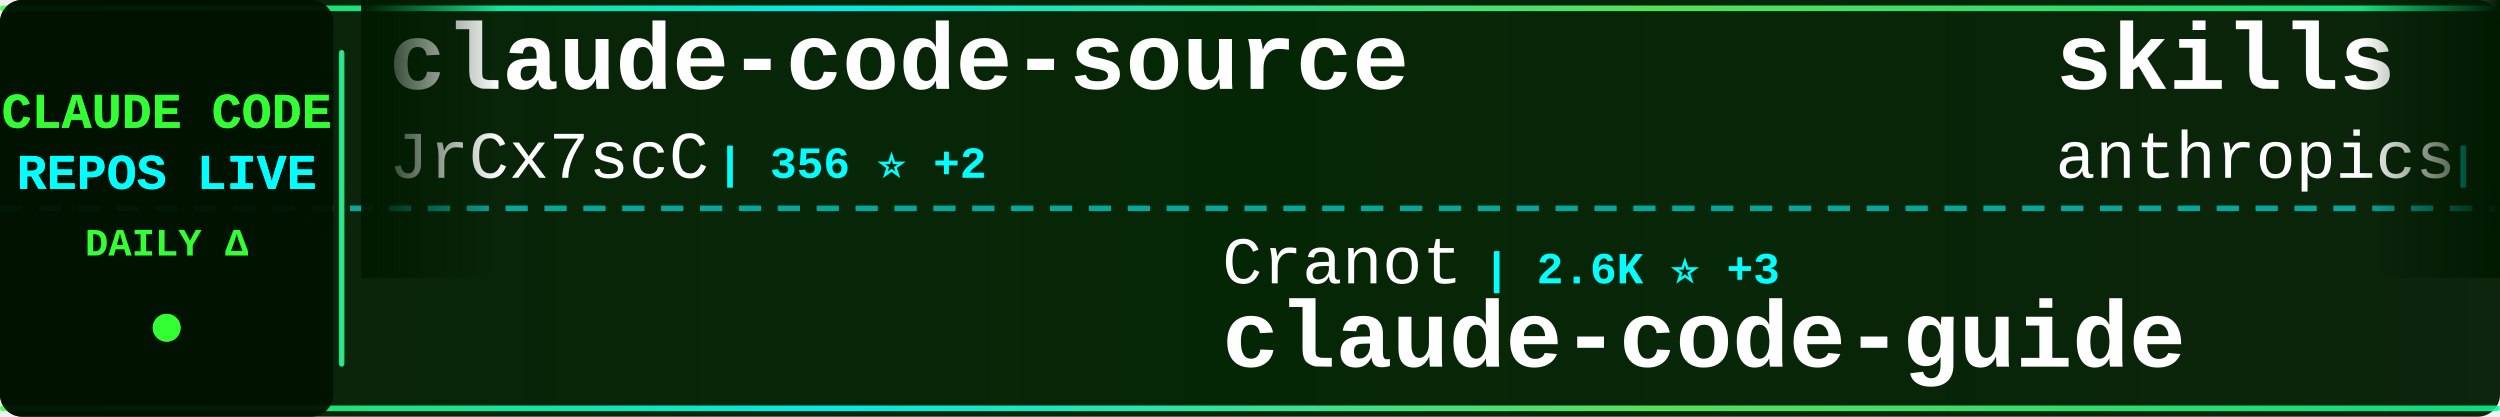
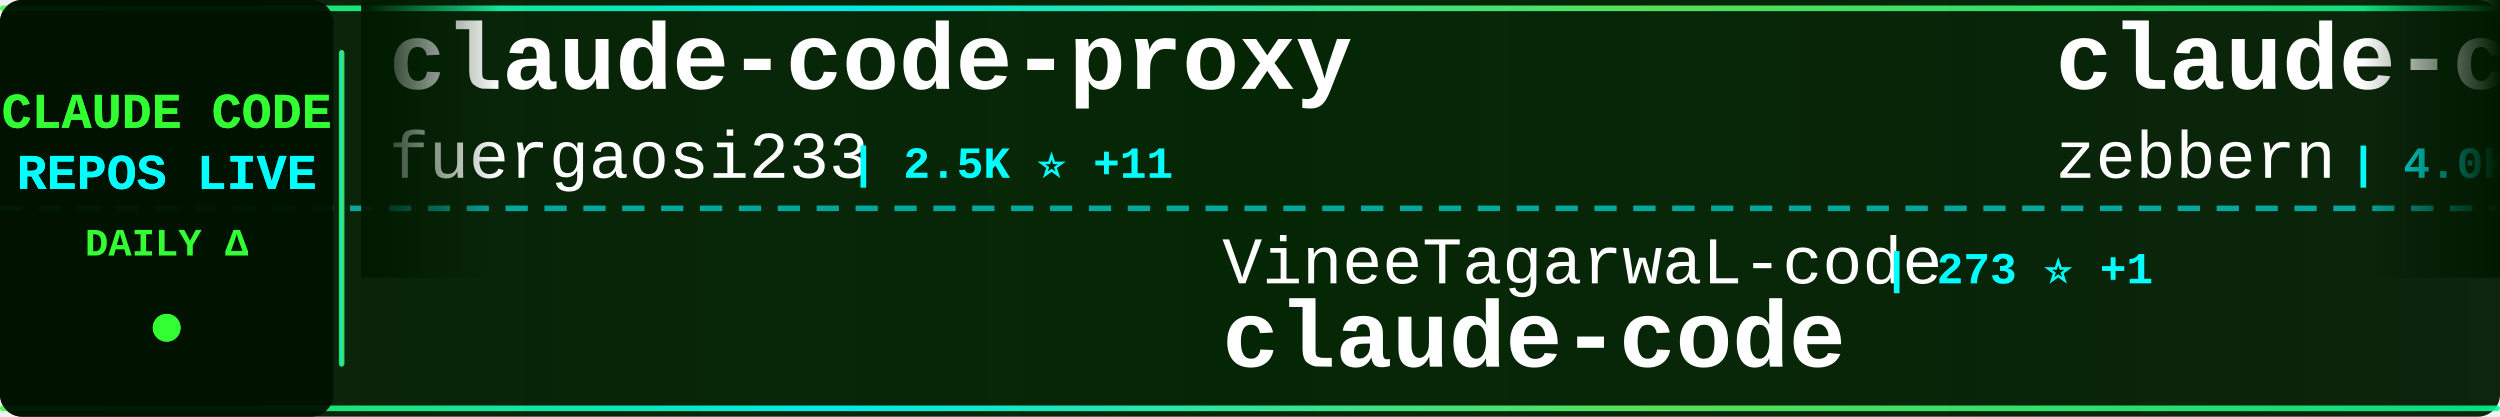
<svg xmlns="http://www.w3.org/2000/svg" width="900" height="150">
  <defs>
    <linearGradient id="tickerBg" x1="0%" y1="0%" x2="100%" y2="0%">
      <stop offset="0%" style="stop-color:#001a00;stop-opacity:0.95" />
      <stop offset="50%" style="stop-color:#002200;stop-opacity:0.98" />
      <stop offset="100%" style="stop-color:#001a00;stop-opacity:0.95" />
    </linearGradient>
    <linearGradient id="borderGrad" x1="0%" y1="0%" x2="100%" y2="0%">
      <stop offset="0%" style="stop-color:#33ff33;stop-opacity:0.85">
        <animate attributeName="stop-opacity" values="0.85;1;0.85" dur="2s" repeatCount="indefinite" />
      </stop>
      <stop offset="33%" style="stop-color:#00ffff;stop-opacity:0.9">
        <animate attributeName="stop-opacity" values="0.9;1;0.9" dur="2.2s" repeatCount="indefinite" />
      </stop>
      <stop offset="66%" style="stop-color:#66ff66;stop-opacity:0.85">
        <animate attributeName="stop-opacity" values="0.85;1;0.85" dur="1.8s" repeatCount="indefinite" />
      </stop>
      <stop offset="100%" style="stop-color:#00ff99;stop-opacity:0.85">
        <animate attributeName="stop-opacity" values="0.85;1;0.85" dur="2s" repeatCount="indefinite" />
      </stop>
    </linearGradient>
    <filter id="textGlow">
      <feGaussianBlur stdDeviation="0.1" result="coloredBlur" />
      <feMerge>
        <feMergeNode in="coloredBlur" />
        <feMergeNode in="SourceGraphic" />
      </feMerge>
    </filter>
    <filter id="metricGlow">
      <feGaussianBlur stdDeviation="0.2" result="coloredBlur" />
      <feMerge>
        <feMergeNode in="coloredBlur" />
        <feMergeNode in="SourceGraphic" />
      </feMerge>
    </filter>
    <linearGradient id="leftFade" x1="0%" y1="0%" x2="100%" y2="0%">
      <stop offset="0%" style="stop-color:#001a00;stop-opacity:1" />
      <stop offset="100%" style="stop-color:#001a00;stop-opacity:0" />
    </linearGradient>
    <linearGradient id="rightFade" x1="0%" y1="0%" x2="100%" y2="0%">
      <stop offset="0%" style="stop-color:#001a00;stop-opacity:0" />
      <stop offset="100%" style="stop-color:#001a00;stop-opacity:1" />
    </linearGradient>
  </defs>
  <rect width="900" height="150" fill="url(#tickerBg)" rx="8" />
  <rect x="0" y="2" width="900" height="2" fill="url(#borderGrad)" rx="1" />
  <rect x="0" y="146" width="900" height="2" fill="url(#borderGrad)" rx="1" />
  <line x1="0" y1="75" x2="900" y2="75" stroke="#00ffff" stroke-width="2" stroke-dasharray="8 6" opacity="0.6" />
  <rect x="0" y="0" width="120" height="150" fill="#001100" opacity="0.95" rx="8" />
  <text x="60" y="46" font-family="'Courier New', monospace" font-size="18" font-weight="bold" fill="#33ff33" text-anchor="middle" filter="url(#textGlow)">
    CLAUDE CODE
  </text>
  <text x="60" y="68" font-family="'Courier New', monospace" font-size="18" font-weight="bold" fill="#00ffff" text-anchor="middle" filter="url(#textGlow)">
    REPOS LIVE
  </text>
  <text x="60" y="92" font-family="'Courier New', monospace" font-size="14" font-weight="bold" fill="#33ff33" text-anchor="middle">
    DAILY Δ
  </text>
  <circle cx="60" cy="118" r="5" fill="#33ff33" filter="url(#metricGlow)">
    <animate attributeName="r" values="4;6;4" dur="1.5s" repeatCount="indefinite" />
    <animate attributeName="opacity" values="0.6;1;0.6" dur="1.5s" repeatCount="indefinite" />
  </circle>
  <rect x="122" y="18" width="2" height="114" fill="url(#borderGrad)" rx="1" />
  <clipPath id="tickerClip">
    <rect x="130" y="0" width="770" height="150" />
  </clipPath>
  <g clip-path="url(#tickerClip)">
    <g id="tickerItems">
      <animateTransform attributeName="transform" attributeType="XML" type="translate" from="0 0" to="-3000 0" dur="54s" repeatCount="indefinite" />
      <g transform="translate(0, 0)">
-         <text x="140" y="32" font-family="'Courier New', monospace" font-size="34" font-weight="bold" fill="#ffffff">claude-code-source</text>
-         <text x="140" y="64" font-family="'Courier New', monospace" font-size="24" font-weight="normal" fill="#ffffff" opacity="1.0">JrCx7scC</text>
-         <text x="258" y="64" font-family="'Courier New', monospace" font-size="16" font-weight="bold" fill="#00ffff"> | 356 ⭐ +2</text>
+         <text x="140" y="32" font-family="'Courier New', monospace" font-size="34" font-weight="bold" fill="#ffffff">claude-code-proxy</text>
+         <text x="140" y="64" font-family="'Courier New', monospace" font-size="24" font-weight="normal" fill="#ffffff" opacity="1.0">fuergaosi233</text>
+         <text x="306" y="64" font-family="'Courier New', monospace" font-size="16" font-weight="bold" fill="#00ffff"> | 2.5K ⭐ +11</text>
      </g>
      <g transform="translate(300, 0)">
-         <text x="140" y="102" font-family="'Courier New', monospace" font-size="24" font-weight="normal" fill="#ffffff" opacity="1.0">Cranot</text>
-         <text x="234" y="102" font-family="'Courier New', monospace" font-size="16" font-weight="bold" fill="#00ffff"> | 2.6K ⭐ +3</text>
-         <text x="140" y="132" font-family="'Courier New', monospace" font-size="34" font-weight="bold" fill="#ffffff">claude-code-guide</text>
+         <text x="140" y="102" font-family="'Courier New', monospace" font-size="24" font-weight="normal" fill="#ffffff" opacity="1.0">VineeTagarwaL-code</text>
+         <text x="378" y="102" font-family="'Courier New', monospace" font-size="16" font-weight="bold" fill="#00ffff"> | 273 ⭐ +1</text>
+         <text x="140" y="132" font-family="'Courier New', monospace" font-size="34" font-weight="bold" fill="#ffffff">claude-code</text>
      </g>
      <g transform="translate(600, 0)">
-         <text x="140" y="32" font-family="'Courier New', monospace" font-size="34" font-weight="bold" fill="#ffffff">skills</text>
-         <text x="140" y="64" font-family="'Courier New', monospace" font-size="24" font-weight="normal" fill="#ffffff" opacity="1.0">anthropics</text>
-         <text x="282" y="64" font-family="'Courier New', monospace" font-size="16" font-weight="bold" fill="#00ffff"> | 122.0K ⭐ +689</text>
+         <text x="140" y="32" font-family="'Courier New', monospace" font-size="34" font-weight="bold" fill="#ffffff">claude-code-guide</text>
+         <text x="140" y="64" font-family="'Courier New', monospace" font-size="24" font-weight="normal" fill="#ffffff" opacity="1.0">zebbern</text>
+         <text x="246" y="64" font-family="'Courier New', monospace" font-size="16" font-weight="bold" fill="#00ffff"> | 4.0K ⭐ +9</text>
      </g>
      <g transform="translate(900, 0)">
-         <text x="140" y="102" font-family="'Courier New', monospace" font-size="24" font-weight="normal" fill="#ffffff" opacity="1.0">lintsinghua</text>
-         <text x="294" y="102" font-family="'Courier New', monospace" font-size="16" font-weight="bold" fill="#00ffff"> | 2.9K ⭐ +28</text>
-         <text x="140" y="132" font-family="'Courier New', monospace" font-size="34" font-weight="bold" fill="#ffffff">claude-code-book</text>
+         <text x="140" y="102" font-family="'Courier New', monospace" font-size="24" font-weight="normal" fill="#ffffff" opacity="1.0">kodu-ai</text>
+         <text x="246" y="102" font-family="'Courier New', monospace" font-size="16" font-weight="bold" fill="#00ffff"> | 5.3K ⭐</text>
+         <text x="140" y="132" font-family="'Courier New', monospace" font-size="34" font-weight="bold" fill="#ffffff">claude-coder</text>
      </g>
      <g transform="translate(1200, 0)">
-         <text x="140" y="32" font-family="'Courier New', monospace" font-size="34" font-weight="bold" fill="#ffffff">ClaudeCode</text>
-         <text x="140" y="64" font-family="'Courier New', monospace" font-size="24" font-weight="normal" fill="#ffffff" opacity="1.0">guanshan</text>
-         <text x="258" y="64" font-family="'Courier New', monospace" font-size="16" font-weight="bold" fill="#00ffff"> | 56 ⭐ +1</text>
+         <text x="140" y="32" font-family="'Courier New', monospace" font-size="34" font-weight="bold" fill="#ffffff">Claude-Code-Source-Study</text>
+         <text x="140" y="64" font-family="'Courier New', monospace" font-size="24" font-weight="normal" fill="#ffffff" opacity="1.0">luyao618</text>
+         <text x="258" y="64" font-family="'Courier New', monospace" font-size="16" font-weight="bold" fill="#00ffff"> | 1.2K ⭐ +9</text>
      </g>
      <g transform="translate(1500, 0)">
-         <text x="140" y="102" font-family="'Courier New', monospace" font-size="24" font-weight="normal" fill="#ffffff" opacity="1.0">1rgs</text>
-         <text x="210" y="102" font-family="'Courier New', monospace" font-size="16" font-weight="bold" fill="#00ffff"> | 3.5K ⭐ +5</text>
-         <text x="140" y="132" font-family="'Courier New', monospace" font-size="34" font-weight="bold" fill="#ffffff">claude-code-proxy</text>
+         <text x="140" y="102" font-family="'Courier New', monospace" font-size="24" font-weight="normal" fill="#ffffff" opacity="1.0">Windy3f3f3f3f</text>
+         <text x="318" y="102" font-family="'Courier New', monospace" font-size="16" font-weight="bold" fill="#00ffff"> | 2.0K ⭐ +13</text>
+         <text x="140" y="132" font-family="'Courier New', monospace" font-size="34" font-weight="bold" fill="#ffffff">how-claude-code-works</text>
      </g>
      <g transform="translate(1800, 0)">
-         <text x="140" y="32" font-family="'Courier New', monospace" font-size="34" font-weight="bold" fill="#ffffff">claude-code-source-build</text>
-         <text x="140" y="64" font-family="'Courier New', monospace" font-size="24" font-weight="normal" fill="#ffffff" opacity="1.0">andrew-kramer-inno</text>
-         <text x="378" y="64" font-family="'Courier New', monospace" font-size="16" font-weight="bold" fill="#00ffff"> | 575 ⭐</text>
+         <text x="140" y="32" font-family="'Courier New', monospace" font-size="34" font-weight="bold" fill="#ffffff">Open-ClaudeCode</text>
+         <text x="140" y="64" font-family="'Courier New', monospace" font-size="24" font-weight="normal" fill="#ffffff" opacity="1.0">LING71671</text>
+         <text x="270" y="64" font-family="'Courier New', monospace" font-size="16" font-weight="bold" fill="#00ffff"> | 767 ⭐ +4</text>
      </g>
      <g transform="translate(2100, 0)">
-         <text x="140" y="102" font-family="'Courier New', monospace" font-size="24" font-weight="normal" fill="#ffffff" opacity="1.0">zstmfhy</text>
-         <text x="246" y="102" font-family="'Courier New', monospace" font-size="16" font-weight="bold" fill="#00ffff"> | 191 ⭐</text>
-         <text x="140" y="132" font-family="'Courier New', monospace" font-size="34" font-weight="bold" fill="#ffffff">Claude-code</text>
+         <text x="140" y="102" font-family="'Courier New', monospace" font-size="24" font-weight="normal" fill="#ffffff" opacity="1.0">KimYx0207</text>
+         <text x="270" y="102" font-family="'Courier New', monospace" font-size="16" font-weight="bold" fill="#00ffff"> | 3.4K ⭐ +23</text>
+         <text x="140" y="132" font-family="'Courier New', monospace" font-size="34" font-weight="bold" fill="#ffffff">Claude-Code-x-OpenClaw-G...</text>
      </g>
      <g transform="translate(2400, 0)">
-         <text x="140" y="32" font-family="'Courier New', monospace" font-size="34" font-weight="bold" fill="#ffffff">claude-code</text>
-         <text x="140" y="64" font-family="'Courier New', monospace" font-size="24" font-weight="normal" fill="#ffffff" opacity="1.0">tanbiralam</text>
-         <text x="282" y="64" font-family="'Courier New', monospace" font-size="16" font-weight="bold" fill="#00ffff"> | 1.5K ⭐ +13</text>
+         <text x="140" y="32" font-family="'Courier New', monospace" font-size="34" font-weight="bold" fill="#ffffff">sc-claude-code-files</text>
+         <text x="140" y="64" font-family="'Courier New', monospace" font-size="24" font-weight="normal" fill="#ffffff" opacity="1.0">https-deeplearning-ai</text>
+         <text x="414" y="64" font-family="'Courier New', monospace" font-size="16" font-weight="bold" fill="#00ffff"> | 491 ⭐</text>
      </g>
      <g transform="translate(2700, 0)">
-         <text x="140" y="102" font-family="'Courier New', monospace" font-size="24" font-weight="normal" fill="#ffffff" opacity="1.0">freestylefly</text>
-         <text x="306" y="102" font-family="'Courier New', monospace" font-size="16" font-weight="bold" fill="#00ffff"> | 124 ⭐</text>
+         <text x="140" y="102" font-family="'Courier New', monospace" font-size="24" font-weight="normal" fill="#ffffff" opacity="1.0">davila7</text>
+         <text x="246" y="102" font-family="'Courier New', monospace" font-size="16" font-weight="bold" fill="#00ffff"> | 24.9K ⭐ +100</text>
+         <text x="140" y="132" font-family="'Courier New', monospace" font-size="34" font-weight="bold" fill="#ffffff">claude-code-templates</text>
+       </g>
+       <g transform="translate(3000, 0)">
+         <text x="140" y="32" font-family="'Courier New', monospace" font-size="34" font-weight="bold" fill="#ffffff">claude-code-proxy</text>
+         <text x="140" y="64" font-family="'Courier New', monospace" font-size="24" font-weight="normal" fill="#ffffff" opacity="1.0">fuergaosi233</text>
+         <text x="306" y="64" font-family="'Courier New', monospace" font-size="16" font-weight="bold" fill="#00ffff"> | 2.5K ⭐ +11</text>
+       </g>
+       <g transform="translate(3300, 0)">
+         <text x="140" y="102" font-family="'Courier New', monospace" font-size="24" font-weight="normal" fill="#ffffff" opacity="1.0">VineeTagarwaL-code</text>
+         <text x="378" y="102" font-family="'Courier New', monospace" font-size="16" font-weight="bold" fill="#00ffff"> | 273 ⭐ +1</text>
        <text x="140" y="132" font-family="'Courier New', monospace" font-size="34" font-weight="bold" fill="#ffffff">claude-code</text>
      </g>
-       <g transform="translate(3000, 0)">
-         <text x="140" y="32" font-family="'Courier New', monospace" font-size="34" font-weight="bold" fill="#ffffff">claude-code-source</text>
-         <text x="140" y="64" font-family="'Courier New', monospace" font-size="24" font-weight="normal" fill="#ffffff" opacity="1.0">JrCx7scC</text>
-         <text x="258" y="64" font-family="'Courier New', monospace" font-size="16" font-weight="bold" fill="#00ffff"> | 356 ⭐ +2</text>
-       </g>
-       <g transform="translate(3300, 0)">
-         <text x="140" y="102" font-family="'Courier New', monospace" font-size="24" font-weight="normal" fill="#ffffff" opacity="1.0">Cranot</text>
-         <text x="234" y="102" font-family="'Courier New', monospace" font-size="16" font-weight="bold" fill="#00ffff"> | 2.6K ⭐ +3</text>
-         <text x="140" y="132" font-family="'Courier New', monospace" font-size="34" font-weight="bold" fill="#ffffff">claude-code-guide</text>
-       </g>
      <g transform="translate(3600, 0)">
-         <text x="140" y="32" font-family="'Courier New', monospace" font-size="34" font-weight="bold" fill="#ffffff">skills</text>
-         <text x="140" y="64" font-family="'Courier New', monospace" font-size="24" font-weight="normal" fill="#ffffff" opacity="1.0">anthropics</text>
-         <text x="282" y="64" font-family="'Courier New', monospace" font-size="16" font-weight="bold" fill="#00ffff"> | 122.0K ⭐ +689</text>
+         <text x="140" y="32" font-family="'Courier New', monospace" font-size="34" font-weight="bold" fill="#ffffff">claude-code-guide</text>
+         <text x="140" y="64" font-family="'Courier New', monospace" font-size="24" font-weight="normal" fill="#ffffff" opacity="1.0">zebbern</text>
+         <text x="246" y="64" font-family="'Courier New', monospace" font-size="16" font-weight="bold" fill="#00ffff"> | 4.0K ⭐ +9</text>
      </g>
      <g transform="translate(3900, 0)">
-         <text x="140" y="102" font-family="'Courier New', monospace" font-size="24" font-weight="normal" fill="#ffffff" opacity="1.0">lintsinghua</text>
-         <text x="294" y="102" font-family="'Courier New', monospace" font-size="16" font-weight="bold" fill="#00ffff"> | 2.9K ⭐ +28</text>
-         <text x="140" y="132" font-family="'Courier New', monospace" font-size="34" font-weight="bold" fill="#ffffff">claude-code-book</text>
+         <text x="140" y="102" font-family="'Courier New', monospace" font-size="24" font-weight="normal" fill="#ffffff" opacity="1.0">kodu-ai</text>
+         <text x="246" y="102" font-family="'Courier New', monospace" font-size="16" font-weight="bold" fill="#00ffff"> | 5.3K ⭐</text>
+         <text x="140" y="132" font-family="'Courier New', monospace" font-size="34" font-weight="bold" fill="#ffffff">claude-coder</text>
      </g>
    </g>
  </g>
  <rect x="130" y="0" width="50" height="100" fill="url(#leftFade)" />
  <rect x="850" y="0" width="50" height="100" fill="url(#rightFade)" />
</svg>
